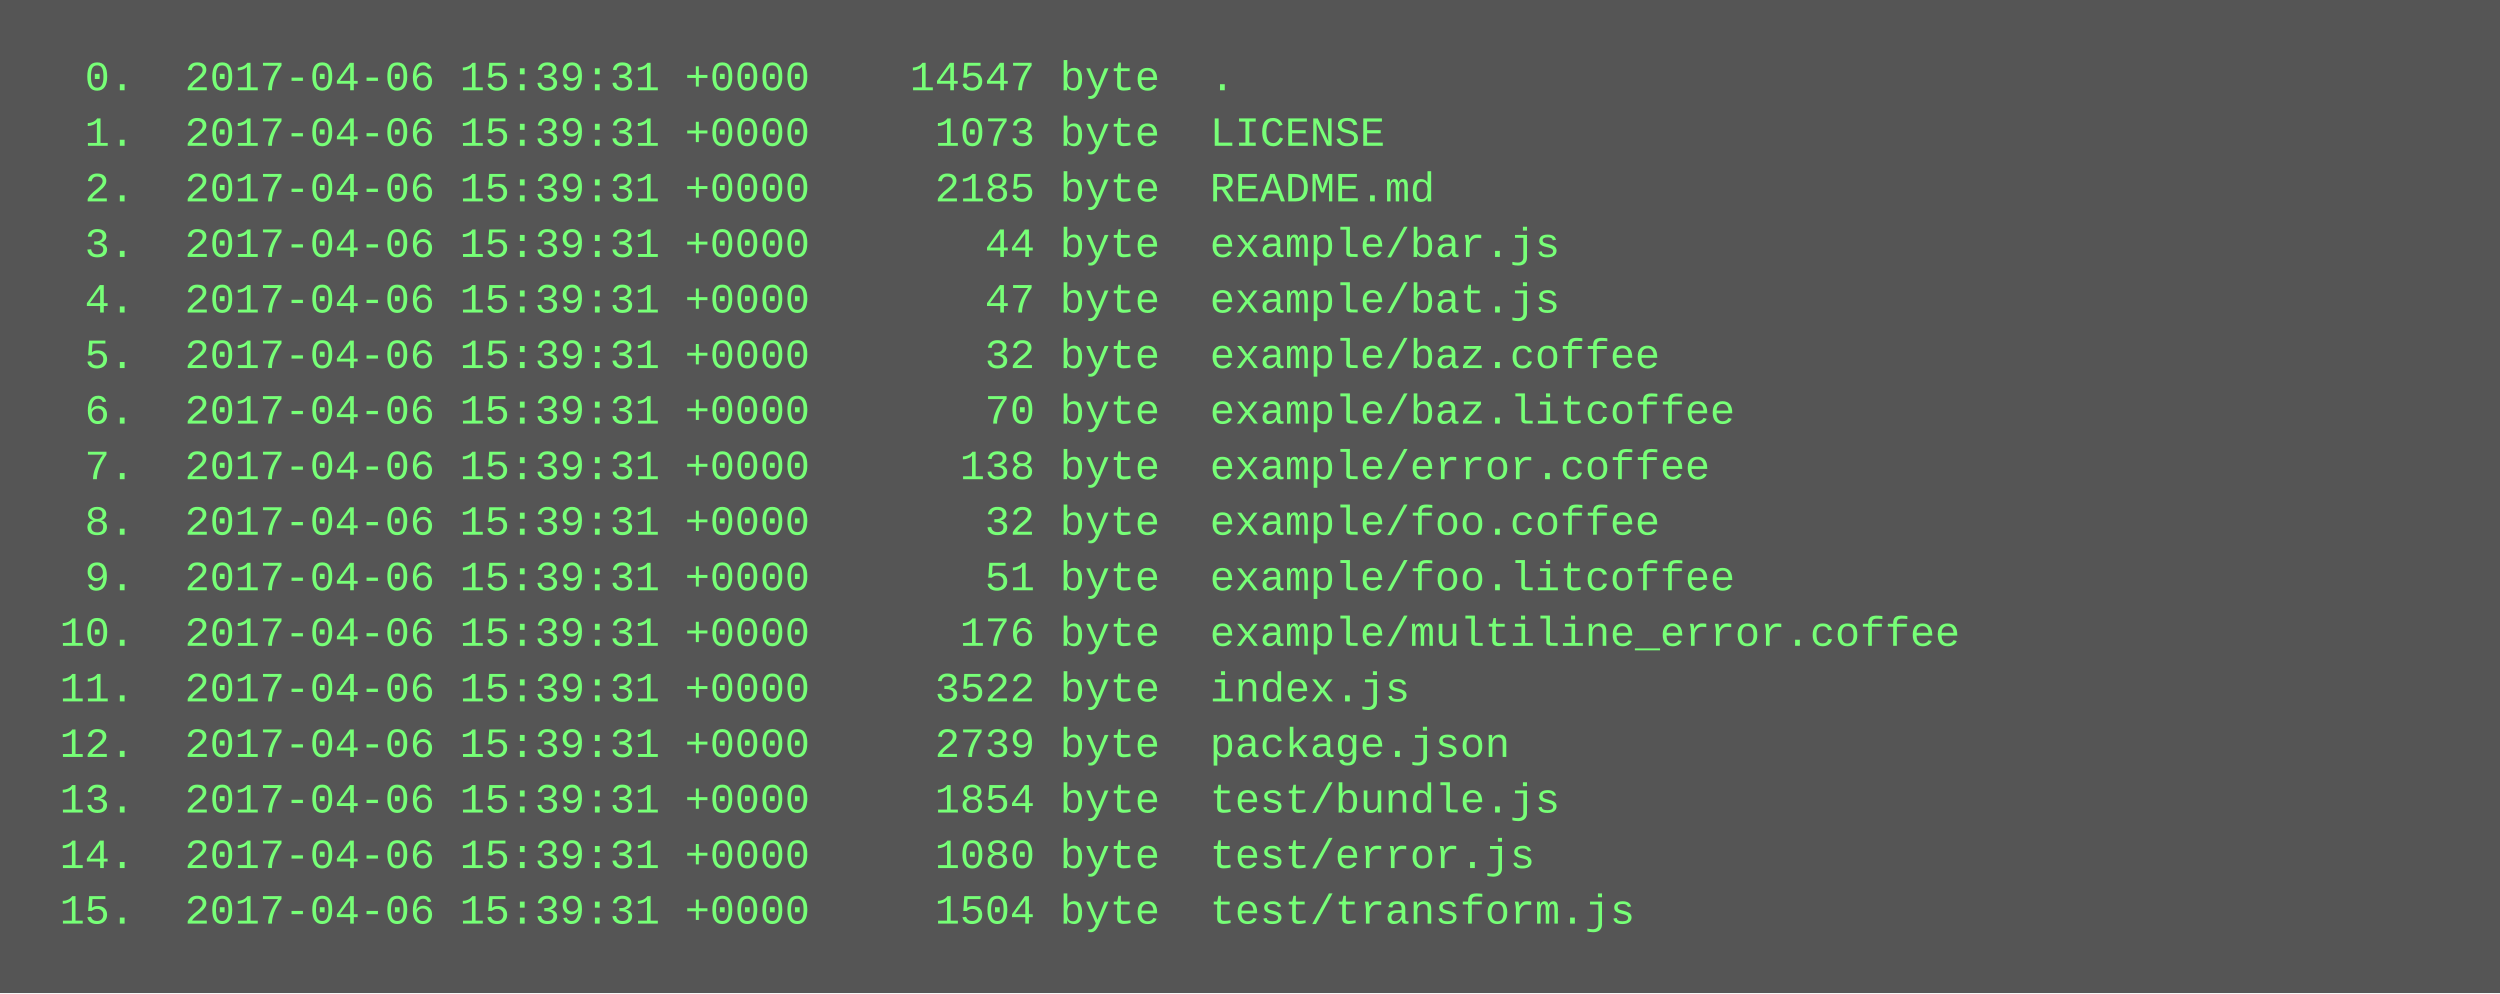
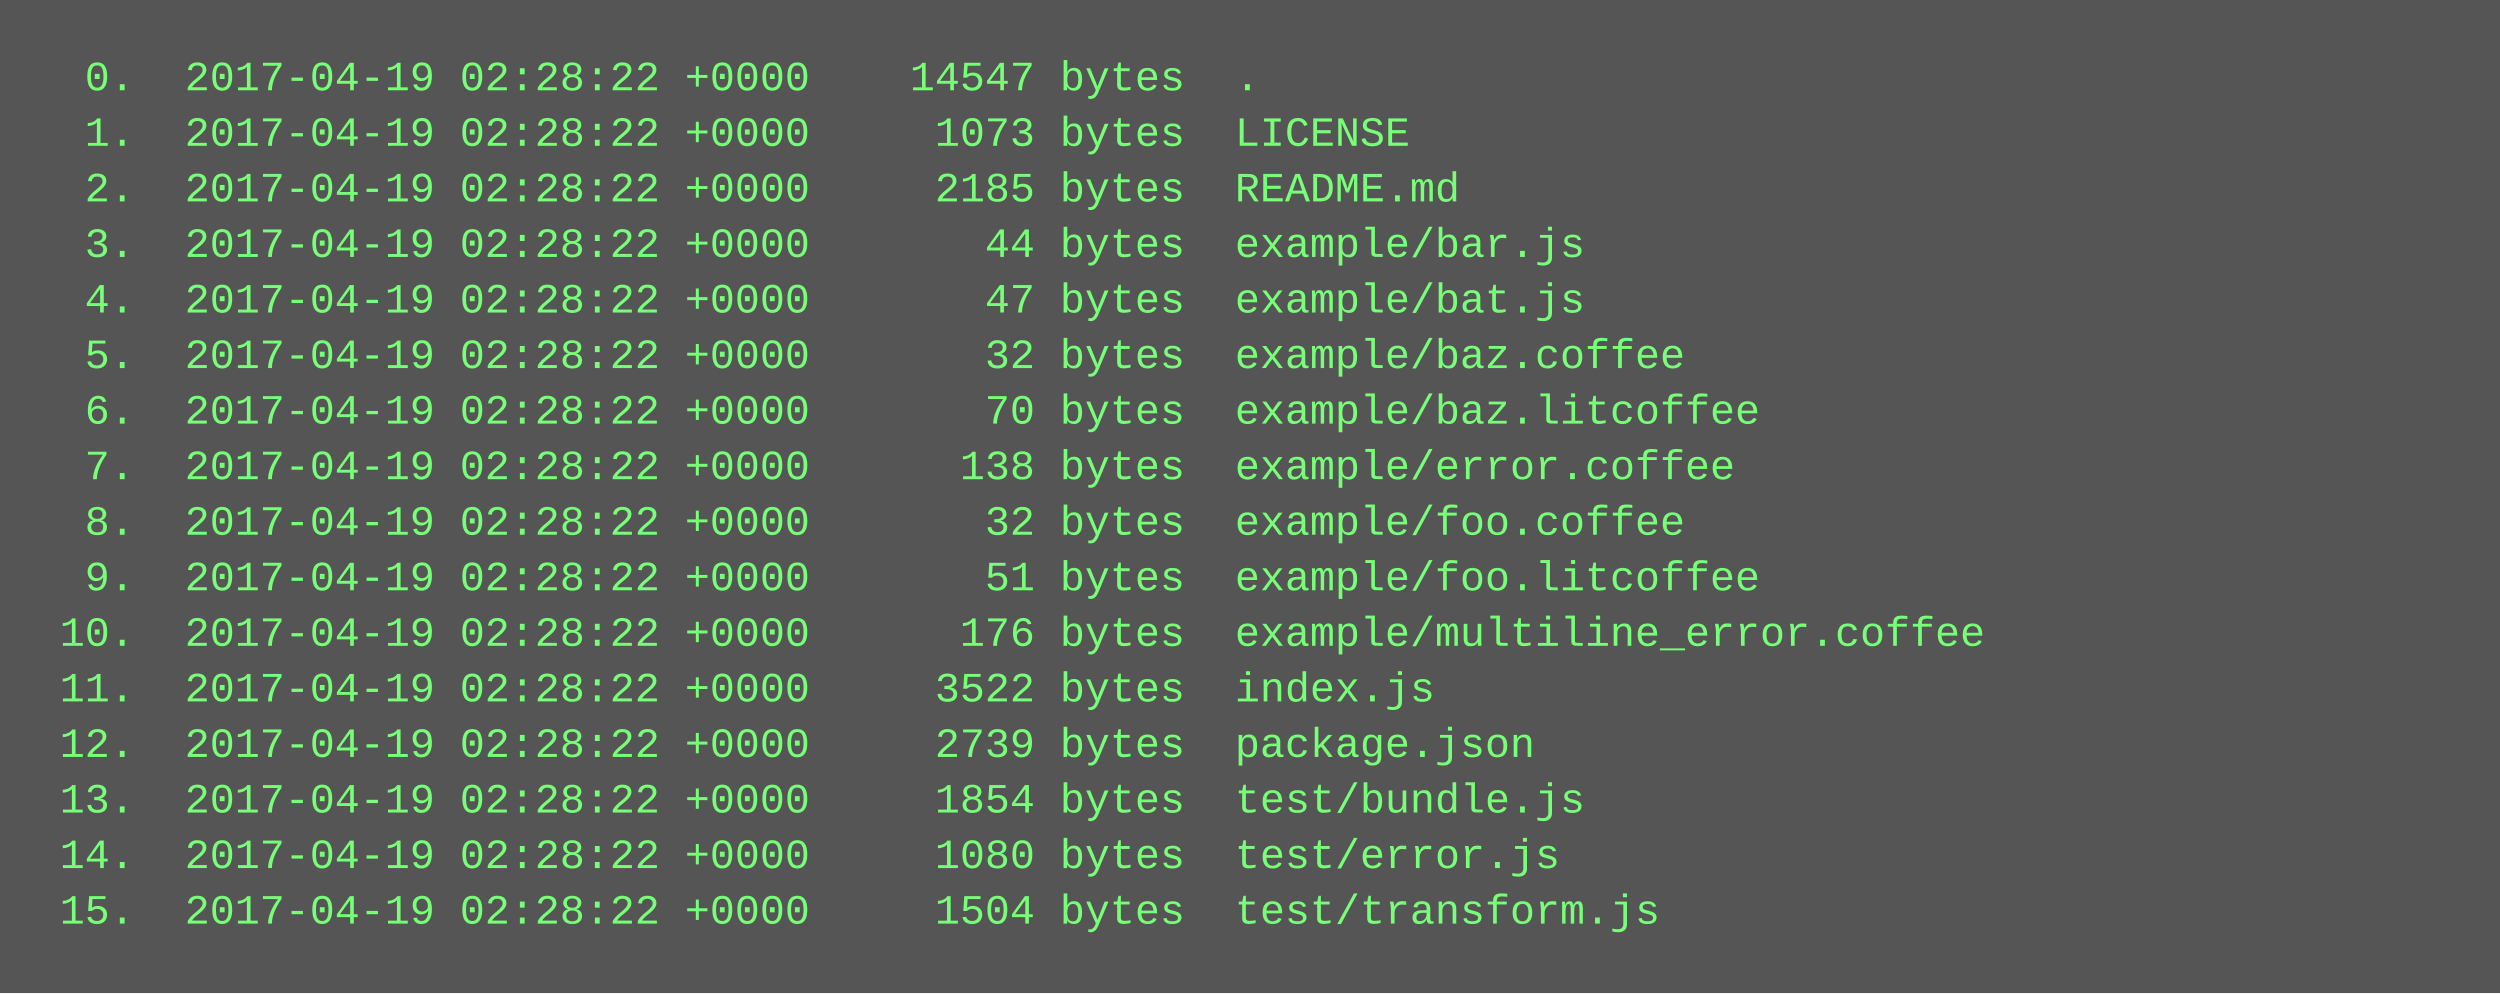
<svg xmlns="http://www.w3.org/2000/svg" height="286" width="720">
  <rect height="286" fill="#555" width="720" />
  <text fill="#7f7" font-family="Courier New" font-size="12" xml:space="preserve">
-     <tspan x="10" y="26">  0.  2017-04-06 15:39:31 +0000    14547 byte  .</tspan>
-     <tspan x="10" y="42">  1.  2017-04-06 15:39:31 +0000     1073 byte  LICENSE</tspan>
-     <tspan x="10" y="58">  2.  2017-04-06 15:39:31 +0000     2185 byte  README.md</tspan>
-     <tspan x="10" y="74">  3.  2017-04-06 15:39:31 +0000       44 byte  example/bar.js</tspan>
-     <tspan x="10" y="90">  4.  2017-04-06 15:39:31 +0000       47 byte  example/bat.js</tspan>
-     <tspan x="10" y="106">  5.  2017-04-06 15:39:31 +0000       32 byte  example/baz.coffee</tspan>
-     <tspan x="10" y="122">  6.  2017-04-06 15:39:31 +0000       70 byte  example/baz.litcoffee</tspan>
-     <tspan x="10" y="138">  7.  2017-04-06 15:39:31 +0000      138 byte  example/error.coffee</tspan>
-     <tspan x="10" y="154">  8.  2017-04-06 15:39:31 +0000       32 byte  example/foo.coffee</tspan>
-     <tspan x="10" y="170">  9.  2017-04-06 15:39:31 +0000       51 byte  example/foo.litcoffee</tspan>
-     <tspan x="10" y="186"> 10.  2017-04-06 15:39:31 +0000      176 byte  example/multiline_error.coffee</tspan>
-     <tspan x="10" y="202"> 11.  2017-04-06 15:39:31 +0000     3522 byte  index.js</tspan>
-     <tspan x="10" y="218"> 12.  2017-04-06 15:39:31 +0000     2739 byte  package.json</tspan>
-     <tspan x="10" y="234"> 13.  2017-04-06 15:39:31 +0000     1854 byte  test/bundle.js</tspan>
-     <tspan x="10" y="250"> 14.  2017-04-06 15:39:31 +0000     1080 byte  test/error.js</tspan>
-     <tspan x="10" y="266"> 15.  2017-04-06 15:39:31 +0000     1504 byte  test/transform.js</tspan>
+     <tspan x="10" y="26">  0.  2017-04-19 02:28:22 +0000    14547 bytes  .</tspan>
+     <tspan x="10" y="42">  1.  2017-04-19 02:28:22 +0000     1073 bytes  LICENSE</tspan>
+     <tspan x="10" y="58">  2.  2017-04-19 02:28:22 +0000     2185 bytes  README.md</tspan>
+     <tspan x="10" y="74">  3.  2017-04-19 02:28:22 +0000       44 bytes  example/bar.js</tspan>
+     <tspan x="10" y="90">  4.  2017-04-19 02:28:22 +0000       47 bytes  example/bat.js</tspan>
+     <tspan x="10" y="106">  5.  2017-04-19 02:28:22 +0000       32 bytes  example/baz.coffee</tspan>
+     <tspan x="10" y="122">  6.  2017-04-19 02:28:22 +0000       70 bytes  example/baz.litcoffee</tspan>
+     <tspan x="10" y="138">  7.  2017-04-19 02:28:22 +0000      138 bytes  example/error.coffee</tspan>
+     <tspan x="10" y="154">  8.  2017-04-19 02:28:22 +0000       32 bytes  example/foo.coffee</tspan>
+     <tspan x="10" y="170">  9.  2017-04-19 02:28:22 +0000       51 bytes  example/foo.litcoffee</tspan>
+     <tspan x="10" y="186"> 10.  2017-04-19 02:28:22 +0000      176 bytes  example/multiline_error.coffee</tspan>
+     <tspan x="10" y="202"> 11.  2017-04-19 02:28:22 +0000     3522 bytes  index.js</tspan>
+     <tspan x="10" y="218"> 12.  2017-04-19 02:28:22 +0000     2739 bytes  package.json</tspan>
+     <tspan x="10" y="234"> 13.  2017-04-19 02:28:22 +0000     1854 bytes  test/bundle.js</tspan>
+     <tspan x="10" y="250"> 14.  2017-04-19 02:28:22 +0000     1080 bytes  test/error.js</tspan>
+     <tspan x="10" y="266"> 15.  2017-04-19 02:28:22 +0000     1504 bytes  test/transform.js</tspan>
  </text>
</svg>
